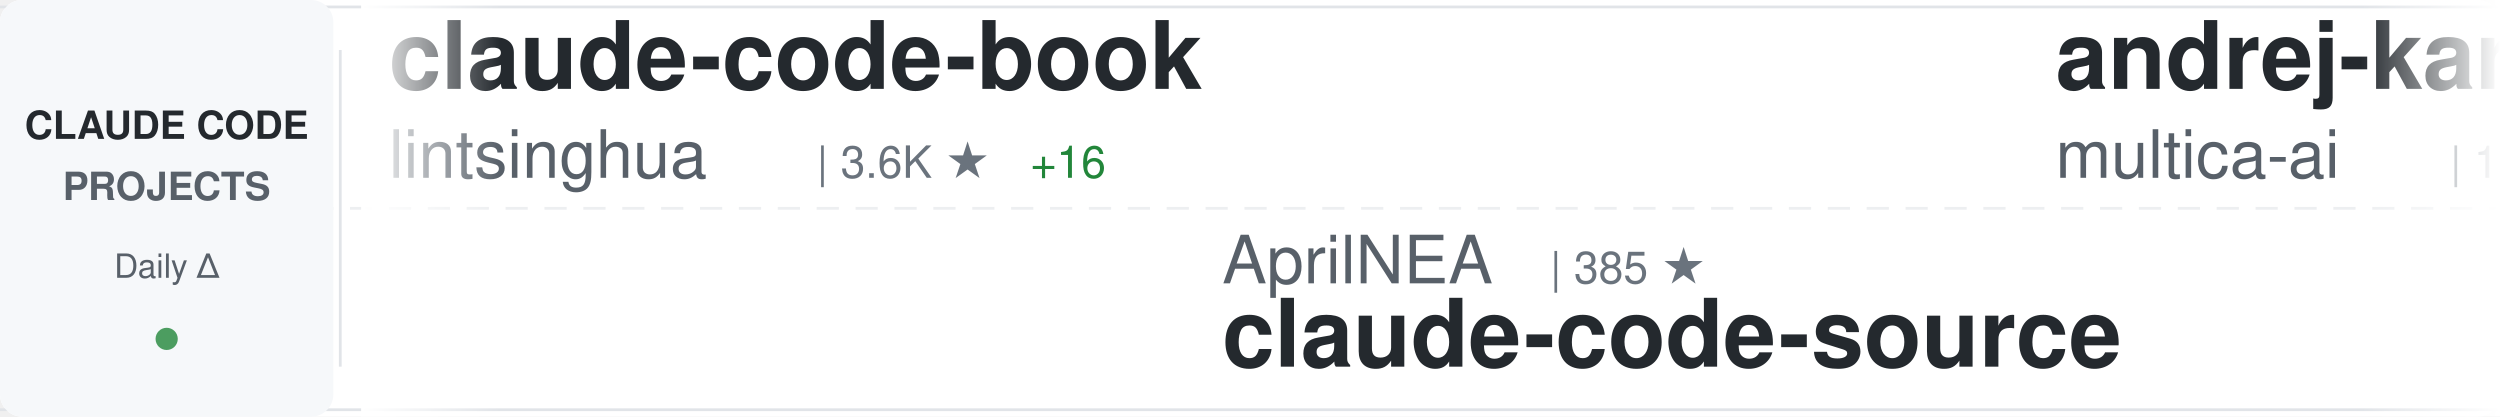
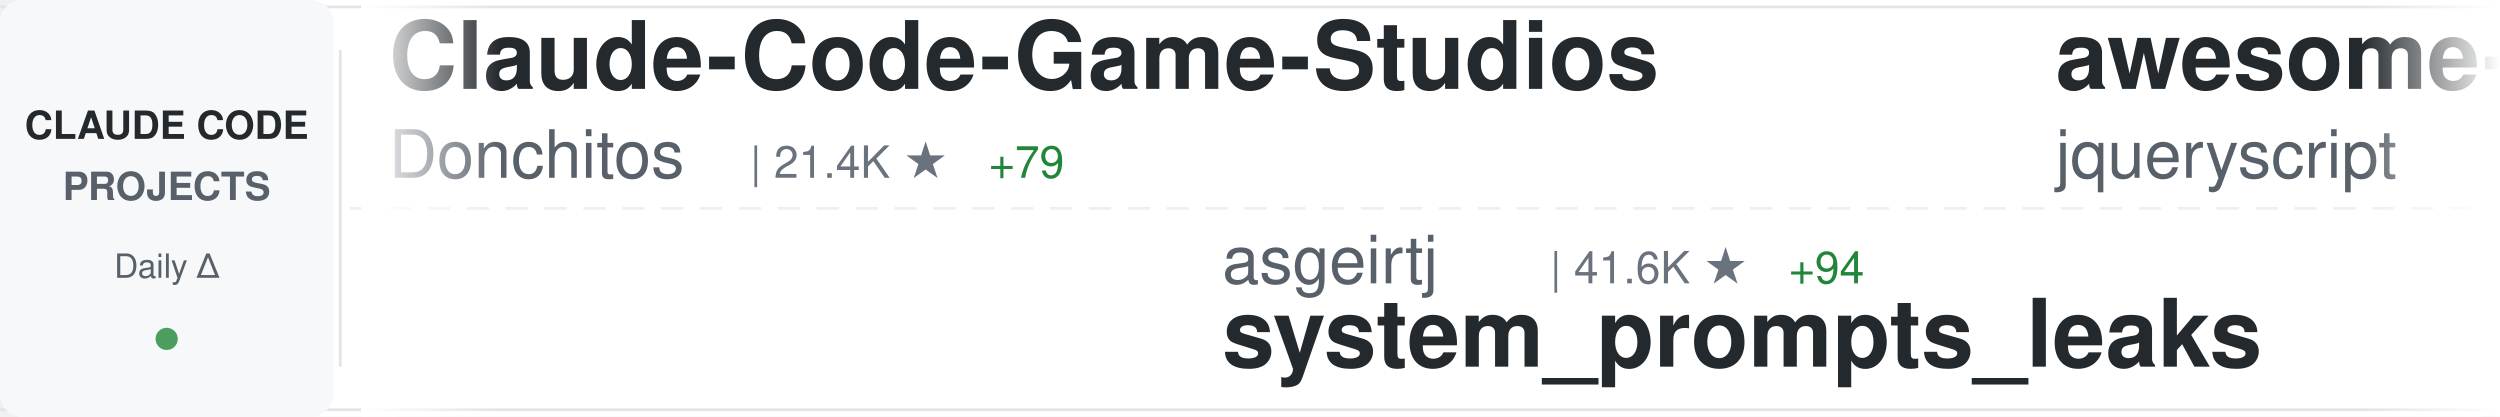
<svg xmlns="http://www.w3.org/2000/svg" width="900" height="150">
  <defs>
    <linearGradient id="awesomeLeftFade" x1="0%" y1="0%" x2="100%" y2="0%">
      <stop offset="0%" style="stop-color:#ffffff;stop-opacity:1" />
      <stop offset="100%" style="stop-color:#ffffff;stop-opacity:0" />
    </linearGradient>
    <linearGradient id="awesomeRightFade" x1="0%" y1="0%" x2="100%" y2="0%">
      <stop offset="0%" style="stop-color:#ffffff;stop-opacity:0" />
      <stop offset="100%" style="stop-color:#ffffff;stop-opacity:1" />
    </linearGradient>
  </defs>
  <rect width="900" height="150" fill="#ffffff" rx="8" />
  <rect x="0" y="2" width="900" height="1" fill="#e1e4e8" />
  <rect x="0" y="147" width="900" height="1" fill="#e1e4e8" />
  <line x1="0" y1="75" x2="900" y2="75" stroke="#e1e4e8" stroke-width="1" stroke-dasharray="8 6" opacity="0.6" />
  <rect x="0" y="0" width="120" height="150" fill="#f6f8fa" rx="8" />
  <text x="60" y="50" font-family="-apple-system, BlinkMacSystemFont, 'Segoe UI', Helvetica, Arial, sans-serif" font-size="14" font-weight="600" fill="#24292e" text-anchor="middle">CLAUDE CODE</text>
  <text x="60" y="72" font-family="-apple-system, BlinkMacSystemFont, 'Segoe UI', Helvetica, Arial, sans-serif" font-size="14" font-weight="600" fill="#586069" text-anchor="middle">PROJECTS</text>
  <text x="60" y="100" font-family="-apple-system, BlinkMacSystemFont, 'Segoe UI', Helvetica, Arial, sans-serif" font-size="12" font-weight="500" fill="#586069" text-anchor="middle">Daily Δ</text>
  <circle cx="60" cy="122" r="4" fill="#22863a" opacity="0.8" />
  <rect x="122" y="18" width="1" height="114" fill="#e1e4e8" />
  <clipPath id="awesomeTickerClip">
    <rect x="130" y="0" width="770" height="150" />
  </clipPath>
  <g clip-path="url(#awesomeTickerClip)">
    <g id="awesomeTickerItems">
      <animateTransform attributeName="transform" attributeType="XML" type="translate" from="0 0" to="-3000 0" dur="54s" repeatCount="indefinite" />
      <g transform="translate(0, 0)">
-         <text x="140" y="32" font-family="-apple-system, BlinkMacSystemFont, 'Segoe UI', Helvetica, Arial, sans-serif" font-size="34" font-weight="600" fill="#24292e">claude-code-book</text>
-         <text x="140" y="64" font-family="-apple-system, BlinkMacSystemFont, 'Segoe UI', Helvetica, Arial, sans-serif" font-size="24" font-weight="400" fill="#586069">lintsinghua</text>
-         <text x="294" y="64" font-family="-apple-system, BlinkMacSystemFont, 'Segoe UI', Helvetica, Arial, sans-serif" font-size="16" font-weight="500" fill="#6a737d">| 3.6K ★</text>
-         <text x="371" y="64" font-family="-apple-system, BlinkMacSystemFont, 'Segoe UI', Helvetica, Arial, sans-serif" font-size="16" font-weight="500" fill="#22863a"> +16</text>
+         <text x="140" y="32" font-family="-apple-system, BlinkMacSystemFont, 'Segoe UI', Helvetica, Arial, sans-serif" font-size="34" font-weight="600" fill="#24292e">Claude-Code-Game-Studios</text>
+         <text x="140" y="64" font-family="-apple-system, BlinkMacSystemFont, 'Segoe UI', Helvetica, Arial, sans-serif" font-size="24" font-weight="400" fill="#586069">Donchitos</text>
+         <text x="270" y="64" font-family="-apple-system, BlinkMacSystemFont, 'Segoe UI', Helvetica, Arial, sans-serif" font-size="16" font-weight="500" fill="#6a737d">| 21.4K ★</text>
+         <text x="356" y="64" font-family="-apple-system, BlinkMacSystemFont, 'Segoe UI', Helvetica, Arial, sans-serif" font-size="16" font-weight="500" fill="#22863a"> +79</text>
      </g>
      <g transform="translate(300, 0)">
-         <text x="140" y="102" font-family="-apple-system, BlinkMacSystemFont, 'Segoe UI', Helvetica, Arial, sans-serif" font-size="24" font-weight="400" fill="#586069">AprilNEA</text>
-         <text x="258" y="102" font-family="-apple-system, BlinkMacSystemFont, 'Segoe UI', Helvetica, Arial, sans-serif" font-size="16" font-weight="500" fill="#6a737d">| 385 ★</text>
-         <text x="140" y="132" font-family="-apple-system, BlinkMacSystemFont, 'Segoe UI', Helvetica, Arial, sans-serif" font-size="34" font-weight="600" fill="#24292e">claude-code-source</text>
+         <text x="140" y="102" font-family="-apple-system, BlinkMacSystemFont, 'Segoe UI', Helvetica, Arial, sans-serif" font-size="24" font-weight="400" fill="#586069">asgeirtj</text>
+         <text x="258" y="102" font-family="-apple-system, BlinkMacSystemFont, 'Segoe UI', Helvetica, Arial, sans-serif" font-size="16" font-weight="500" fill="#6a737d">| 41.6K ★</text>
+         <text x="344" y="102" font-family="-apple-system, BlinkMacSystemFont, 'Segoe UI', Helvetica, Arial, sans-serif" font-size="16" font-weight="500" fill="#22863a"> +94</text>
+         <text x="140" y="132" font-family="-apple-system, BlinkMacSystemFont, 'Segoe UI', Helvetica, Arial, sans-serif" font-size="34" font-weight="600" fill="#24292e">system_prompts_leaks</text>
      </g>
      <g transform="translate(600, 0)">
-         <text x="140" y="32" font-family="-apple-system, BlinkMacSystemFont, 'Segoe UI', Helvetica, Arial, sans-serif" font-size="34" font-weight="600" fill="#24292e">andrej-karpathy-skills</text>
-         <text x="140" y="64" font-family="-apple-system, BlinkMacSystemFont, 'Segoe UI', Helvetica, Arial, sans-serif" font-size="24" font-weight="400" fill="#586069">multica-ai</text>
-         <text x="282" y="64" font-family="-apple-system, BlinkMacSystemFont, 'Segoe UI', Helvetica, Arial, sans-serif" font-size="16" font-weight="500" fill="#6a737d">| 172.9K ★</text>
-         <text x="377" y="64" font-family="-apple-system, BlinkMacSystemFont, 'Segoe UI', Helvetica, Arial, sans-serif" font-size="16" font-weight="500" fill="#22863a"> +762</text>
+         <text x="140" y="32" font-family="-apple-system, BlinkMacSystemFont, 'Segoe UI', Helvetica, Arial, sans-serif" font-size="34" font-weight="600" fill="#24292e">awesome-claude-code</text>
+         <text x="140" y="64" font-family="-apple-system, BlinkMacSystemFont, 'Segoe UI', Helvetica, Arial, sans-serif" font-size="24" font-weight="400" fill="#586069">jqueryscript</text>
+         <text x="306" y="64" font-family="-apple-system, BlinkMacSystemFont, 'Segoe UI', Helvetica, Arial, sans-serif" font-size="16" font-weight="500" fill="#6a737d">| 417 ★</text>
+         <text x="374" y="64" font-family="-apple-system, BlinkMacSystemFont, 'Segoe UI', Helvetica, Arial, sans-serif" font-size="16" font-weight="500" fill="#22863a"> +2</text>
      </g>
      <g transform="translate(900, 0)">
-         <text x="140" y="102" font-family="-apple-system, BlinkMacSystemFont, 'Segoe UI', Helvetica, Arial, sans-serif" font-size="24" font-weight="400" fill="#586069">Yeachan-Heo</text>
-         <text x="294" y="102" font-family="-apple-system, BlinkMacSystemFont, 'Segoe UI', Helvetica, Arial, sans-serif" font-size="16" font-weight="500" fill="#6a737d">| 36.2K ★</text>
-         <text x="380" y="102" font-family="-apple-system, BlinkMacSystemFont, 'Segoe UI', Helvetica, Arial, sans-serif" font-size="16" font-weight="500" fill="#22863a"> +77</text>
-         <text x="140" y="132" font-family="-apple-system, BlinkMacSystemFont, 'Segoe UI', Helvetica, Arial, sans-serif" font-size="34" font-weight="600" fill="#24292e">oh-my-claudecode</text>
+         <text x="140" y="102" font-family="-apple-system, BlinkMacSystemFont, 'Segoe UI', Helvetica, Arial, sans-serif" font-size="24" font-weight="400" fill="#586069">Windy3f3f3f3f</text>
+         <text x="318" y="102" font-family="-apple-system, BlinkMacSystemFont, 'Segoe UI', Helvetica, Arial, sans-serif" font-size="16" font-weight="500" fill="#6a737d">| 1.4K ★</text>
+         <text x="395" y="102" font-family="-apple-system, BlinkMacSystemFont, 'Segoe UI', Helvetica, Arial, sans-serif" font-size="16" font-weight="500" fill="#22863a"> +6</text>
+         <text x="140" y="132" font-family="-apple-system, BlinkMacSystemFont, 'Segoe UI', Helvetica, Arial, sans-serif" font-size="34" font-weight="600" fill="#24292e">claude-code-from-scratch</text>
      </g>
      <g transform="translate(1200, 0)">
-         <text x="140" y="32" font-family="-apple-system, BlinkMacSystemFont, 'Segoe UI', Helvetica, Arial, sans-serif" font-size="34" font-weight="600" fill="#24292e">claude-code-tips</text>
-         <text x="140" y="64" font-family="-apple-system, BlinkMacSystemFont, 'Segoe UI', Helvetica, Arial, sans-serif" font-size="24" font-weight="400" fill="#586069">ykdojo</text>
-         <text x="234" y="64" font-family="-apple-system, BlinkMacSystemFont, 'Segoe UI', Helvetica, Arial, sans-serif" font-size="16" font-weight="500" fill="#6a737d">| 8.7K ★</text>
-         <text x="311" y="64" font-family="-apple-system, BlinkMacSystemFont, 'Segoe UI', Helvetica, Arial, sans-serif" font-size="16" font-weight="500" fill="#22863a"> +20</text>
+         <text x="140" y="32" font-family="-apple-system, BlinkMacSystemFont, 'Segoe UI', Helvetica, Arial, sans-serif" font-size="34" font-weight="600" fill="#24292e">claude-code-hub</text>
+         <text x="140" y="64" font-family="-apple-system, BlinkMacSystemFont, 'Segoe UI', Helvetica, Arial, sans-serif" font-size="24" font-weight="400" fill="#586069">ding113</text>
+         <text x="246" y="64" font-family="-apple-system, BlinkMacSystemFont, 'Segoe UI', Helvetica, Arial, sans-serif" font-size="16" font-weight="500" fill="#6a737d">| 3.0K ★</text>
+         <text x="323" y="64" font-family="-apple-system, BlinkMacSystemFont, 'Segoe UI', Helvetica, Arial, sans-serif" font-size="16" font-weight="500" fill="#22863a"> +12</text>
      </g>
      <g transform="translate(1500, 0)">
-         <text x="140" y="102" font-family="-apple-system, BlinkMacSystemFont, 'Segoe UI', Helvetica, Arial, sans-serif" font-size="24" font-weight="400" fill="#586069">Maciek-roboblog</text>
-         <text x="342" y="102" font-family="-apple-system, BlinkMacSystemFont, 'Segoe UI', Helvetica, Arial, sans-serif" font-size="16" font-weight="500" fill="#6a737d">| 8.2K ★</text>
-         <text x="419" y="102" font-family="-apple-system, BlinkMacSystemFont, 'Segoe UI', Helvetica, Arial, sans-serif" font-size="16" font-weight="500" fill="#22863a"> +8</text>
-         <text x="140" y="132" font-family="-apple-system, BlinkMacSystemFont, 'Segoe UI', Helvetica, Arial, sans-serif" font-size="34" font-weight="600" fill="#24292e">Claude-Code-Usage-Monito...</text>
+         <text x="140" y="102" font-family="-apple-system, BlinkMacSystemFont, 'Segoe UI', Helvetica, Arial, sans-serif" font-size="24" font-weight="400" fill="#586069">chauncygu</text>
+         <text x="270" y="102" font-family="-apple-system, BlinkMacSystemFont, 'Segoe UI', Helvetica, Arial, sans-serif" font-size="16" font-weight="500" fill="#6a737d">| 2.6K ★</text>
+         <text x="347" y="102" font-family="-apple-system, BlinkMacSystemFont, 'Segoe UI', Helvetica, Arial, sans-serif" font-size="16" font-weight="500" fill="#22863a"> +12</text>
+         <text x="140" y="132" font-family="-apple-system, BlinkMacSystemFont, 'Segoe UI', Helvetica, Arial, sans-serif" font-size="34" font-weight="600" fill="#24292e">collection-claude-code-s...</text>
      </g>
      <g transform="translate(1800, 0)">
-         <text x="140" y="32" font-family="-apple-system, BlinkMacSystemFont, 'Segoe UI', Helvetica, Arial, sans-serif" font-size="34" font-weight="600" fill="#24292e">my-claude-code-setup</text>
-         <text x="140" y="64" font-family="-apple-system, BlinkMacSystemFont, 'Segoe UI', Helvetica, Arial, sans-serif" font-size="24" font-weight="400" fill="#586069">centminmod</text>
-         <text x="282" y="64" font-family="-apple-system, BlinkMacSystemFont, 'Segoe UI', Helvetica, Arial, sans-serif" font-size="16" font-weight="500" fill="#6a737d">| 2.4K ★</text>
-         <text x="359" y="64" font-family="-apple-system, BlinkMacSystemFont, 'Segoe UI', Helvetica, Arial, sans-serif" font-size="16" font-weight="500" fill="#22863a"> +1</text>
+         <text x="140" y="32" font-family="-apple-system, BlinkMacSystemFont, 'Segoe UI', Helvetica, Arial, sans-serif" font-size="34" font-weight="600" fill="#24292e">free-claude-code</text>
+         <text x="140" y="64" font-family="-apple-system, BlinkMacSystemFont, 'Segoe UI', Helvetica, Arial, sans-serif" font-size="24" font-weight="400" fill="#586069">Alishahryar1</text>
+         <text x="306" y="64" font-family="-apple-system, BlinkMacSystemFont, 'Segoe UI', Helvetica, Arial, sans-serif" font-size="16" font-weight="500" fill="#6a737d">| 33.7K ★</text>
+         <text x="392" y="64" font-family="-apple-system, BlinkMacSystemFont, 'Segoe UI', Helvetica, Arial, sans-serif" font-size="16" font-weight="500" fill="#22863a"> +220</text>
      </g>
      <g transform="translate(2100, 0)">
-         <text x="140" y="102" font-family="-apple-system, BlinkMacSystemFont, 'Segoe UI', Helvetica, Arial, sans-serif" font-size="24" font-weight="400" fill="#586069">simonw</text>
-         <text x="234" y="102" font-family="-apple-system, BlinkMacSystemFont, 'Segoe UI', Helvetica, Arial, sans-serif" font-size="16" font-weight="500" fill="#6a737d">| 1.6K ★</text>
-         <text x="140" y="132" font-family="-apple-system, BlinkMacSystemFont, 'Segoe UI', Helvetica, Arial, sans-serif" font-size="34" font-weight="600" fill="#24292e">claude-code-transcripts</text>
+         <text x="140" y="102" font-family="-apple-system, BlinkMacSystemFont, 'Segoe UI', Helvetica, Arial, sans-serif" font-size="24" font-weight="400" fill="#586069">frankbria</text>
+         <text x="270" y="102" font-family="-apple-system, BlinkMacSystemFont, 'Segoe UI', Helvetica, Arial, sans-serif" font-size="16" font-weight="500" fill="#6a737d">| 9.3K ★</text>
+         <text x="347" y="102" font-family="-apple-system, BlinkMacSystemFont, 'Segoe UI', Helvetica, Arial, sans-serif" font-size="16" font-weight="500" fill="#22863a"> +9</text>
+         <text x="140" y="132" font-family="-apple-system, BlinkMacSystemFont, 'Segoe UI', Helvetica, Arial, sans-serif" font-size="34" font-weight="600" fill="#24292e">ralph-claude-code</text>
      </g>
      <g transform="translate(2400, 0)">
-         <text x="140" y="32" font-family="-apple-system, BlinkMacSystemFont, 'Segoe UI', Helvetica, Arial, sans-serif" font-size="34" font-weight="600" fill="#24292e">claude-code-from-scratch</text>
-         <text x="140" y="64" font-family="-apple-system, BlinkMacSystemFont, 'Segoe UI', Helvetica, Arial, sans-serif" font-size="24" font-weight="400" fill="#586069">Windy3f3f3f3f</text>
-         <text x="318" y="64" font-family="-apple-system, BlinkMacSystemFont, 'Segoe UI', Helvetica, Arial, sans-serif" font-size="16" font-weight="500" fill="#6a737d">| 1.4K ★</text>
-         <text x="395" y="64" font-family="-apple-system, BlinkMacSystemFont, 'Segoe UI', Helvetica, Arial, sans-serif" font-size="16" font-weight="500" fill="#22863a"> +5</text>
+         <text x="140" y="32" font-family="-apple-system, BlinkMacSystemFont, 'Segoe UI', Helvetica, Arial, sans-serif" font-size="34" font-weight="600" fill="#24292e">claude-code-engineering</text>
+         <text x="140" y="64" font-family="-apple-system, BlinkMacSystemFont, 'Segoe UI', Helvetica, Arial, sans-serif" font-size="24" font-weight="400" fill="#586069">huangjia2019</text>
+         <text x="306" y="64" font-family="-apple-system, BlinkMacSystemFont, 'Segoe UI', Helvetica, Arial, sans-serif" font-size="16" font-weight="500" fill="#6a737d">| 819 ★</text>
+         <text x="374" y="64" font-family="-apple-system, BlinkMacSystemFont, 'Segoe UI', Helvetica, Arial, sans-serif" font-size="16" font-weight="500" fill="#22863a"> +7</text>
      </g>
      <g transform="translate(2700, 0)">
-         <text x="140" y="102" font-family="-apple-system, BlinkMacSystemFont, 'Segoe UI', Helvetica, Arial, sans-serif" font-size="24" font-weight="400" fill="#586069">Windy3f3f3f3f</text>
-         <text x="318" y="102" font-family="-apple-system, BlinkMacSystemFont, 'Segoe UI', Helvetica, Arial, sans-serif" font-size="16" font-weight="500" fill="#6a737d">| 2.6K ★</text>
-         <text x="395" y="102" font-family="-apple-system, BlinkMacSystemFont, 'Segoe UI', Helvetica, Arial, sans-serif" font-size="16" font-weight="500" fill="#22863a"> +12</text>
-         <text x="140" y="132" font-family="-apple-system, BlinkMacSystemFont, 'Segoe UI', Helvetica, Arial, sans-serif" font-size="34" font-weight="600" fill="#24292e">how-claude-code-works</text>
+         <text x="140" y="102" font-family="-apple-system, BlinkMacSystemFont, 'Segoe UI', Helvetica, Arial, sans-serif" font-size="24" font-weight="400" fill="#586069">ykdojo</text>
+         <text x="234" y="102" font-family="-apple-system, BlinkMacSystemFont, 'Segoe UI', Helvetica, Arial, sans-serif" font-size="16" font-weight="500" fill="#6a737d">| 8.7K ★</text>
+         <text x="311" y="102" font-family="-apple-system, BlinkMacSystemFont, 'Segoe UI', Helvetica, Arial, sans-serif" font-size="16" font-weight="500" fill="#22863a"> +14</text>
+         <text x="140" y="132" font-family="-apple-system, BlinkMacSystemFont, 'Segoe UI', Helvetica, Arial, sans-serif" font-size="34" font-weight="600" fill="#24292e">claude-code-tips</text>
      </g>
      <g transform="translate(3000, 0)">
-         <text x="140" y="32" font-family="-apple-system, BlinkMacSystemFont, 'Segoe UI', Helvetica, Arial, sans-serif" font-size="34" font-weight="600" fill="#24292e">claude-code-book</text>
-         <text x="140" y="64" font-family="-apple-system, BlinkMacSystemFont, 'Segoe UI', Helvetica, Arial, sans-serif" font-size="24" font-weight="400" fill="#586069">lintsinghua</text>
-         <text x="294" y="64" font-family="-apple-system, BlinkMacSystemFont, 'Segoe UI', Helvetica, Arial, sans-serif" font-size="16" font-weight="500" fill="#6a737d">| 3.6K ★</text>
-         <text x="371" y="64" font-family="-apple-system, BlinkMacSystemFont, 'Segoe UI', Helvetica, Arial, sans-serif" font-size="16" font-weight="500" fill="#22863a"> +16</text>
+         <text x="140" y="32" font-family="-apple-system, BlinkMacSystemFont, 'Segoe UI', Helvetica, Arial, sans-serif" font-size="34" font-weight="600" fill="#24292e">Claude-Code-Game-Studios</text>
+         <text x="140" y="64" font-family="-apple-system, BlinkMacSystemFont, 'Segoe UI', Helvetica, Arial, sans-serif" font-size="24" font-weight="400" fill="#586069">Donchitos</text>
+         <text x="270" y="64" font-family="-apple-system, BlinkMacSystemFont, 'Segoe UI', Helvetica, Arial, sans-serif" font-size="16" font-weight="500" fill="#6a737d">| 21.4K ★</text>
+         <text x="356" y="64" font-family="-apple-system, BlinkMacSystemFont, 'Segoe UI', Helvetica, Arial, sans-serif" font-size="16" font-weight="500" fill="#22863a"> +79</text>
      </g>
      <g transform="translate(3300, 0)">
-         <text x="140" y="102" font-family="-apple-system, BlinkMacSystemFont, 'Segoe UI', Helvetica, Arial, sans-serif" font-size="24" font-weight="400" fill="#586069">AprilNEA</text>
-         <text x="258" y="102" font-family="-apple-system, BlinkMacSystemFont, 'Segoe UI', Helvetica, Arial, sans-serif" font-size="16" font-weight="500" fill="#6a737d">| 385 ★</text>
-         <text x="140" y="132" font-family="-apple-system, BlinkMacSystemFont, 'Segoe UI', Helvetica, Arial, sans-serif" font-size="34" font-weight="600" fill="#24292e">claude-code-source</text>
+         <text x="140" y="102" font-family="-apple-system, BlinkMacSystemFont, 'Segoe UI', Helvetica, Arial, sans-serif" font-size="24" font-weight="400" fill="#586069">asgeirtj</text>
+         <text x="258" y="102" font-family="-apple-system, BlinkMacSystemFont, 'Segoe UI', Helvetica, Arial, sans-serif" font-size="16" font-weight="500" fill="#6a737d">| 41.6K ★</text>
+         <text x="344" y="102" font-family="-apple-system, BlinkMacSystemFont, 'Segoe UI', Helvetica, Arial, sans-serif" font-size="16" font-weight="500" fill="#22863a"> +94</text>
+         <text x="140" y="132" font-family="-apple-system, BlinkMacSystemFont, 'Segoe UI', Helvetica, Arial, sans-serif" font-size="34" font-weight="600" fill="#24292e">system_prompts_leaks</text>
      </g>
      <g transform="translate(3600, 0)">
-         <text x="140" y="32" font-family="-apple-system, BlinkMacSystemFont, 'Segoe UI', Helvetica, Arial, sans-serif" font-size="34" font-weight="600" fill="#24292e">andrej-karpathy-skills</text>
-         <text x="140" y="64" font-family="-apple-system, BlinkMacSystemFont, 'Segoe UI', Helvetica, Arial, sans-serif" font-size="24" font-weight="400" fill="#586069">multica-ai</text>
-         <text x="282" y="64" font-family="-apple-system, BlinkMacSystemFont, 'Segoe UI', Helvetica, Arial, sans-serif" font-size="16" font-weight="500" fill="#6a737d">| 172.9K ★</text>
-         <text x="377" y="64" font-family="-apple-system, BlinkMacSystemFont, 'Segoe UI', Helvetica, Arial, sans-serif" font-size="16" font-weight="500" fill="#22863a"> +762</text>
+         <text x="140" y="32" font-family="-apple-system, BlinkMacSystemFont, 'Segoe UI', Helvetica, Arial, sans-serif" font-size="34" font-weight="600" fill="#24292e">awesome-claude-code</text>
+         <text x="140" y="64" font-family="-apple-system, BlinkMacSystemFont, 'Segoe UI', Helvetica, Arial, sans-serif" font-size="24" font-weight="400" fill="#586069">jqueryscript</text>
+         <text x="306" y="64" font-family="-apple-system, BlinkMacSystemFont, 'Segoe UI', Helvetica, Arial, sans-serif" font-size="16" font-weight="500" fill="#6a737d">| 417 ★</text>
+         <text x="374" y="64" font-family="-apple-system, BlinkMacSystemFont, 'Segoe UI', Helvetica, Arial, sans-serif" font-size="16" font-weight="500" fill="#22863a"> +2</text>
      </g>
      <g transform="translate(3900, 0)">
-         <text x="140" y="102" font-family="-apple-system, BlinkMacSystemFont, 'Segoe UI', Helvetica, Arial, sans-serif" font-size="24" font-weight="400" fill="#586069">Yeachan-Heo</text>
-         <text x="294" y="102" font-family="-apple-system, BlinkMacSystemFont, 'Segoe UI', Helvetica, Arial, sans-serif" font-size="16" font-weight="500" fill="#6a737d">| 36.2K ★</text>
-         <text x="380" y="102" font-family="-apple-system, BlinkMacSystemFont, 'Segoe UI', Helvetica, Arial, sans-serif" font-size="16" font-weight="500" fill="#22863a"> +77</text>
-         <text x="140" y="132" font-family="-apple-system, BlinkMacSystemFont, 'Segoe UI', Helvetica, Arial, sans-serif" font-size="34" font-weight="600" fill="#24292e">oh-my-claudecode</text>
+         <text x="140" y="102" font-family="-apple-system, BlinkMacSystemFont, 'Segoe UI', Helvetica, Arial, sans-serif" font-size="24" font-weight="400" fill="#586069">Windy3f3f3f3f</text>
+         <text x="318" y="102" font-family="-apple-system, BlinkMacSystemFont, 'Segoe UI', Helvetica, Arial, sans-serif" font-size="16" font-weight="500" fill="#6a737d">| 1.4K ★</text>
+         <text x="395" y="102" font-family="-apple-system, BlinkMacSystemFont, 'Segoe UI', Helvetica, Arial, sans-serif" font-size="16" font-weight="500" fill="#22863a"> +6</text>
+         <text x="140" y="132" font-family="-apple-system, BlinkMacSystemFont, 'Segoe UI', Helvetica, Arial, sans-serif" font-size="34" font-weight="600" fill="#24292e">claude-code-from-scratch</text>
      </g>
    </g>
  </g>
  <rect x="130" y="0" width="50" height="150" fill="url(#awesomeLeftFade)" />
  <rect x="850" y="0" width="50" height="150" fill="url(#awesomeRightFade)" />
</svg>
